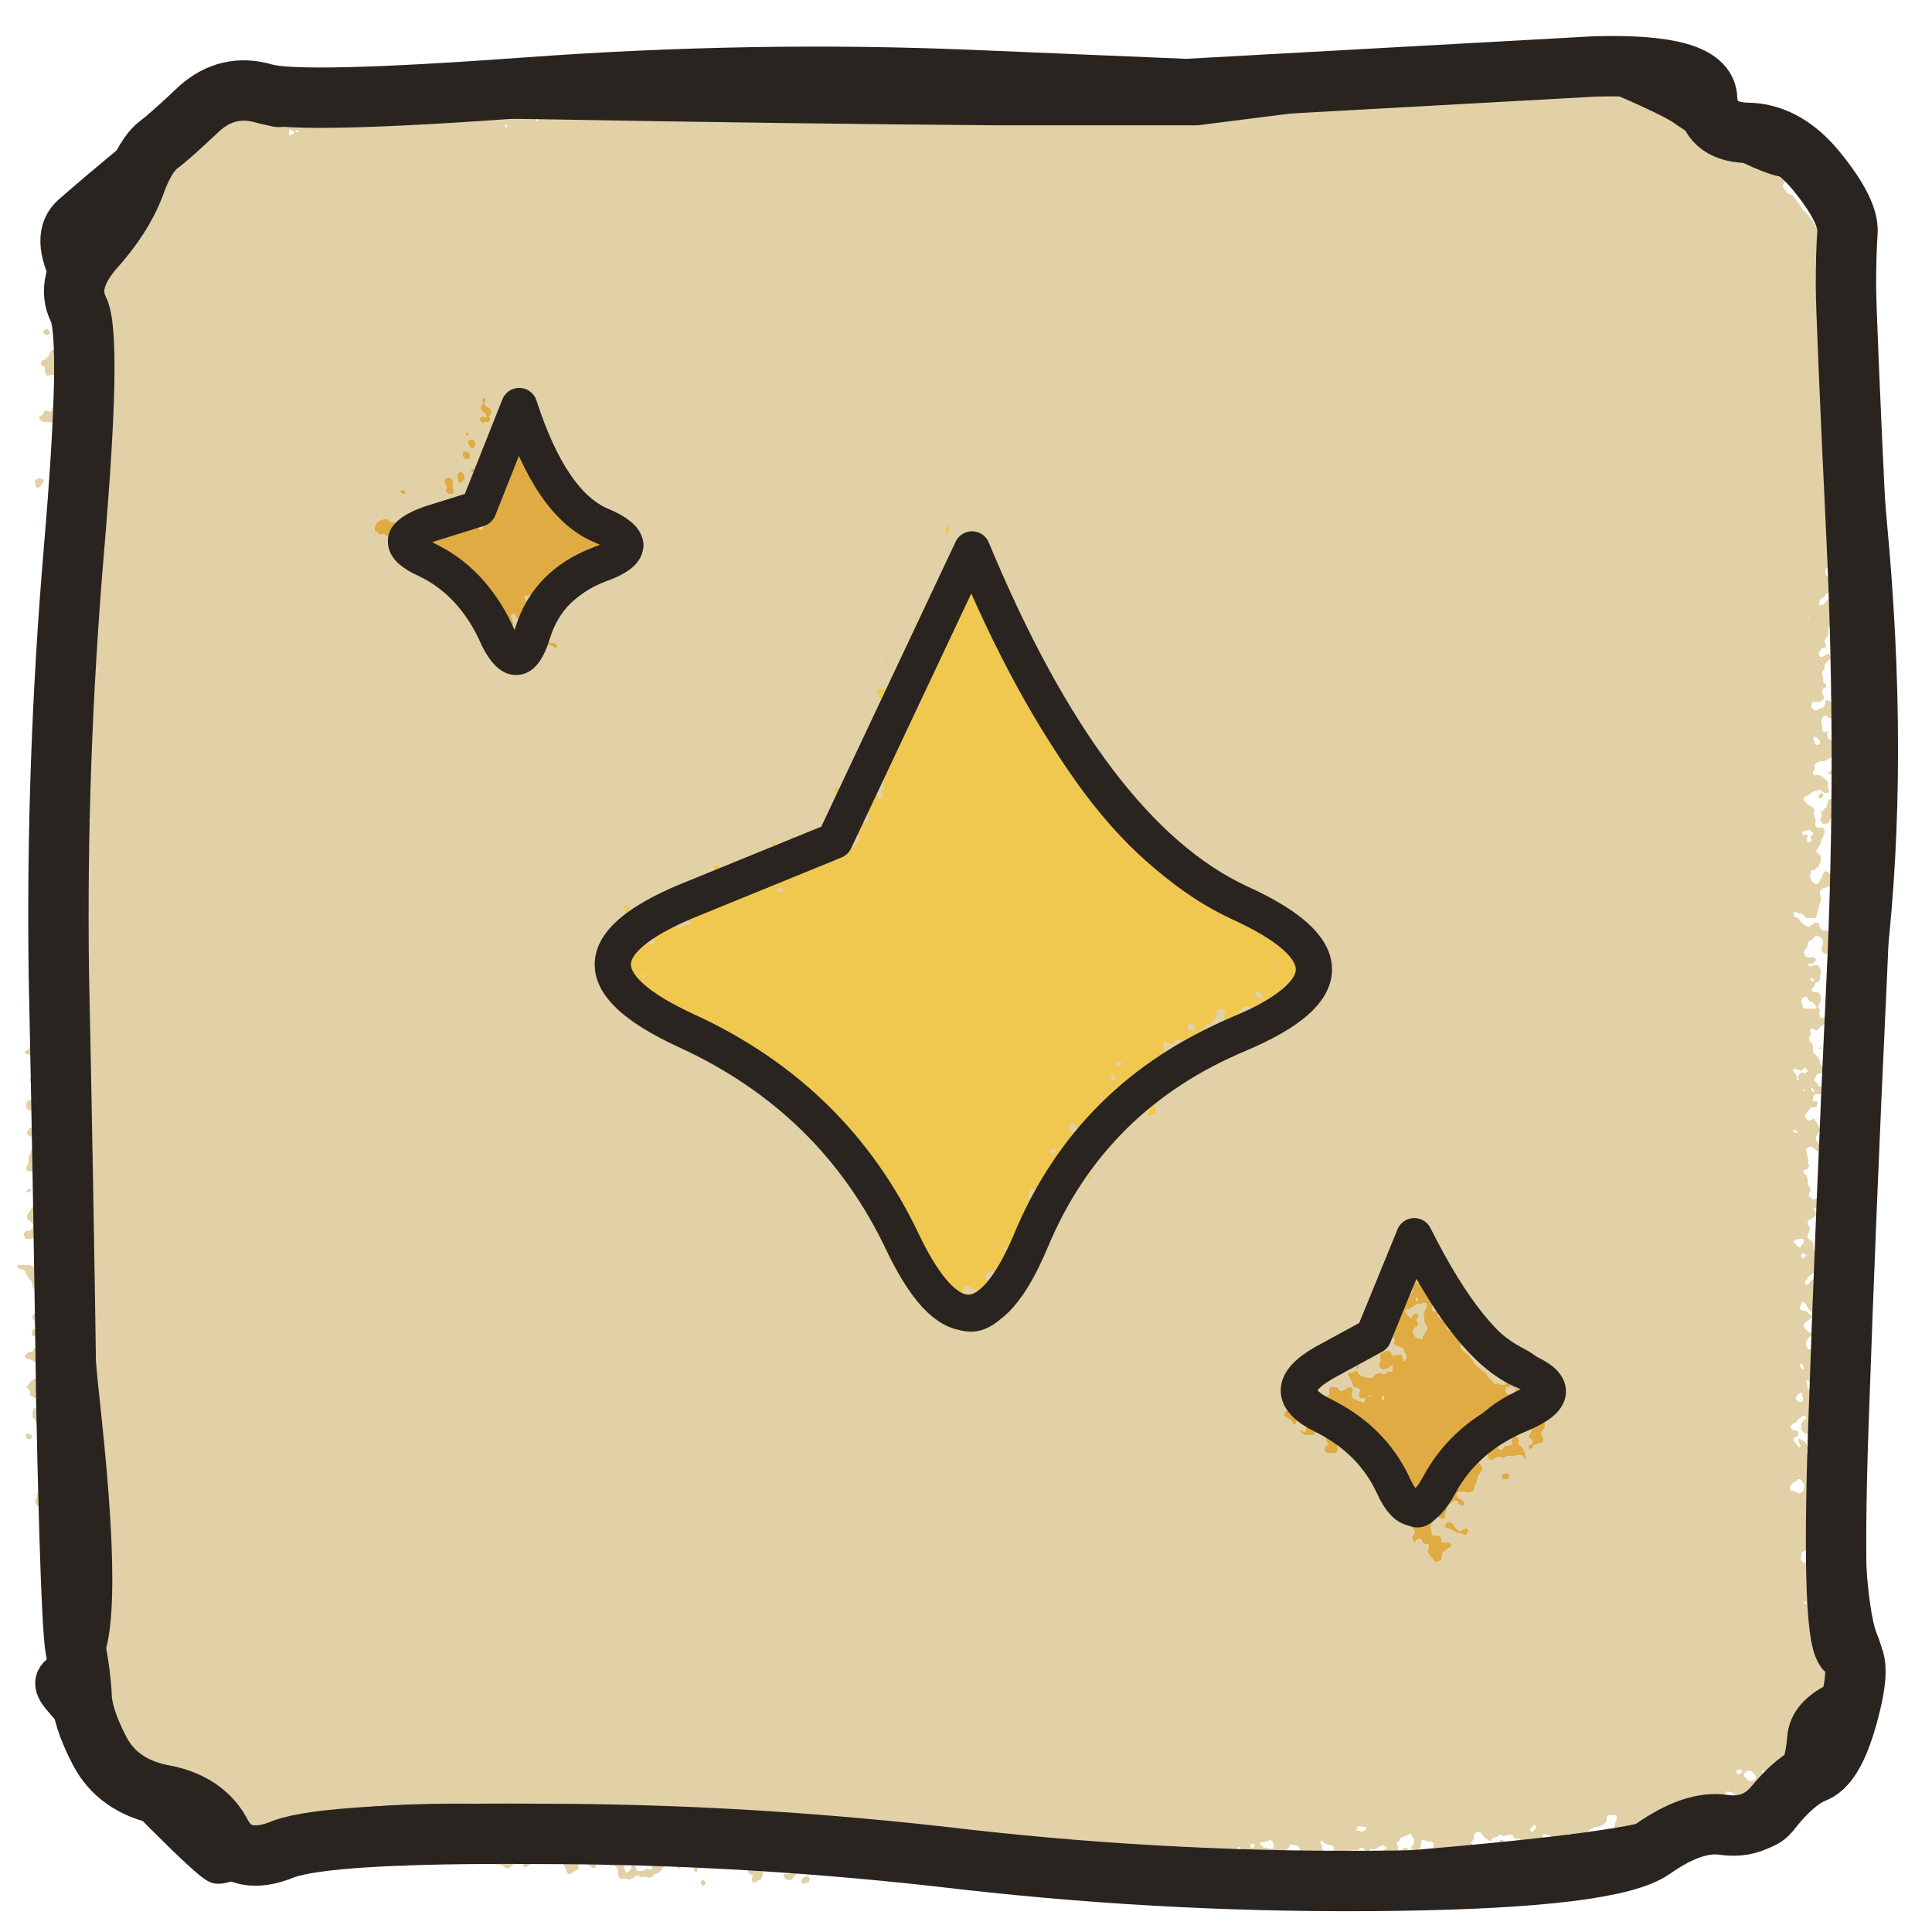
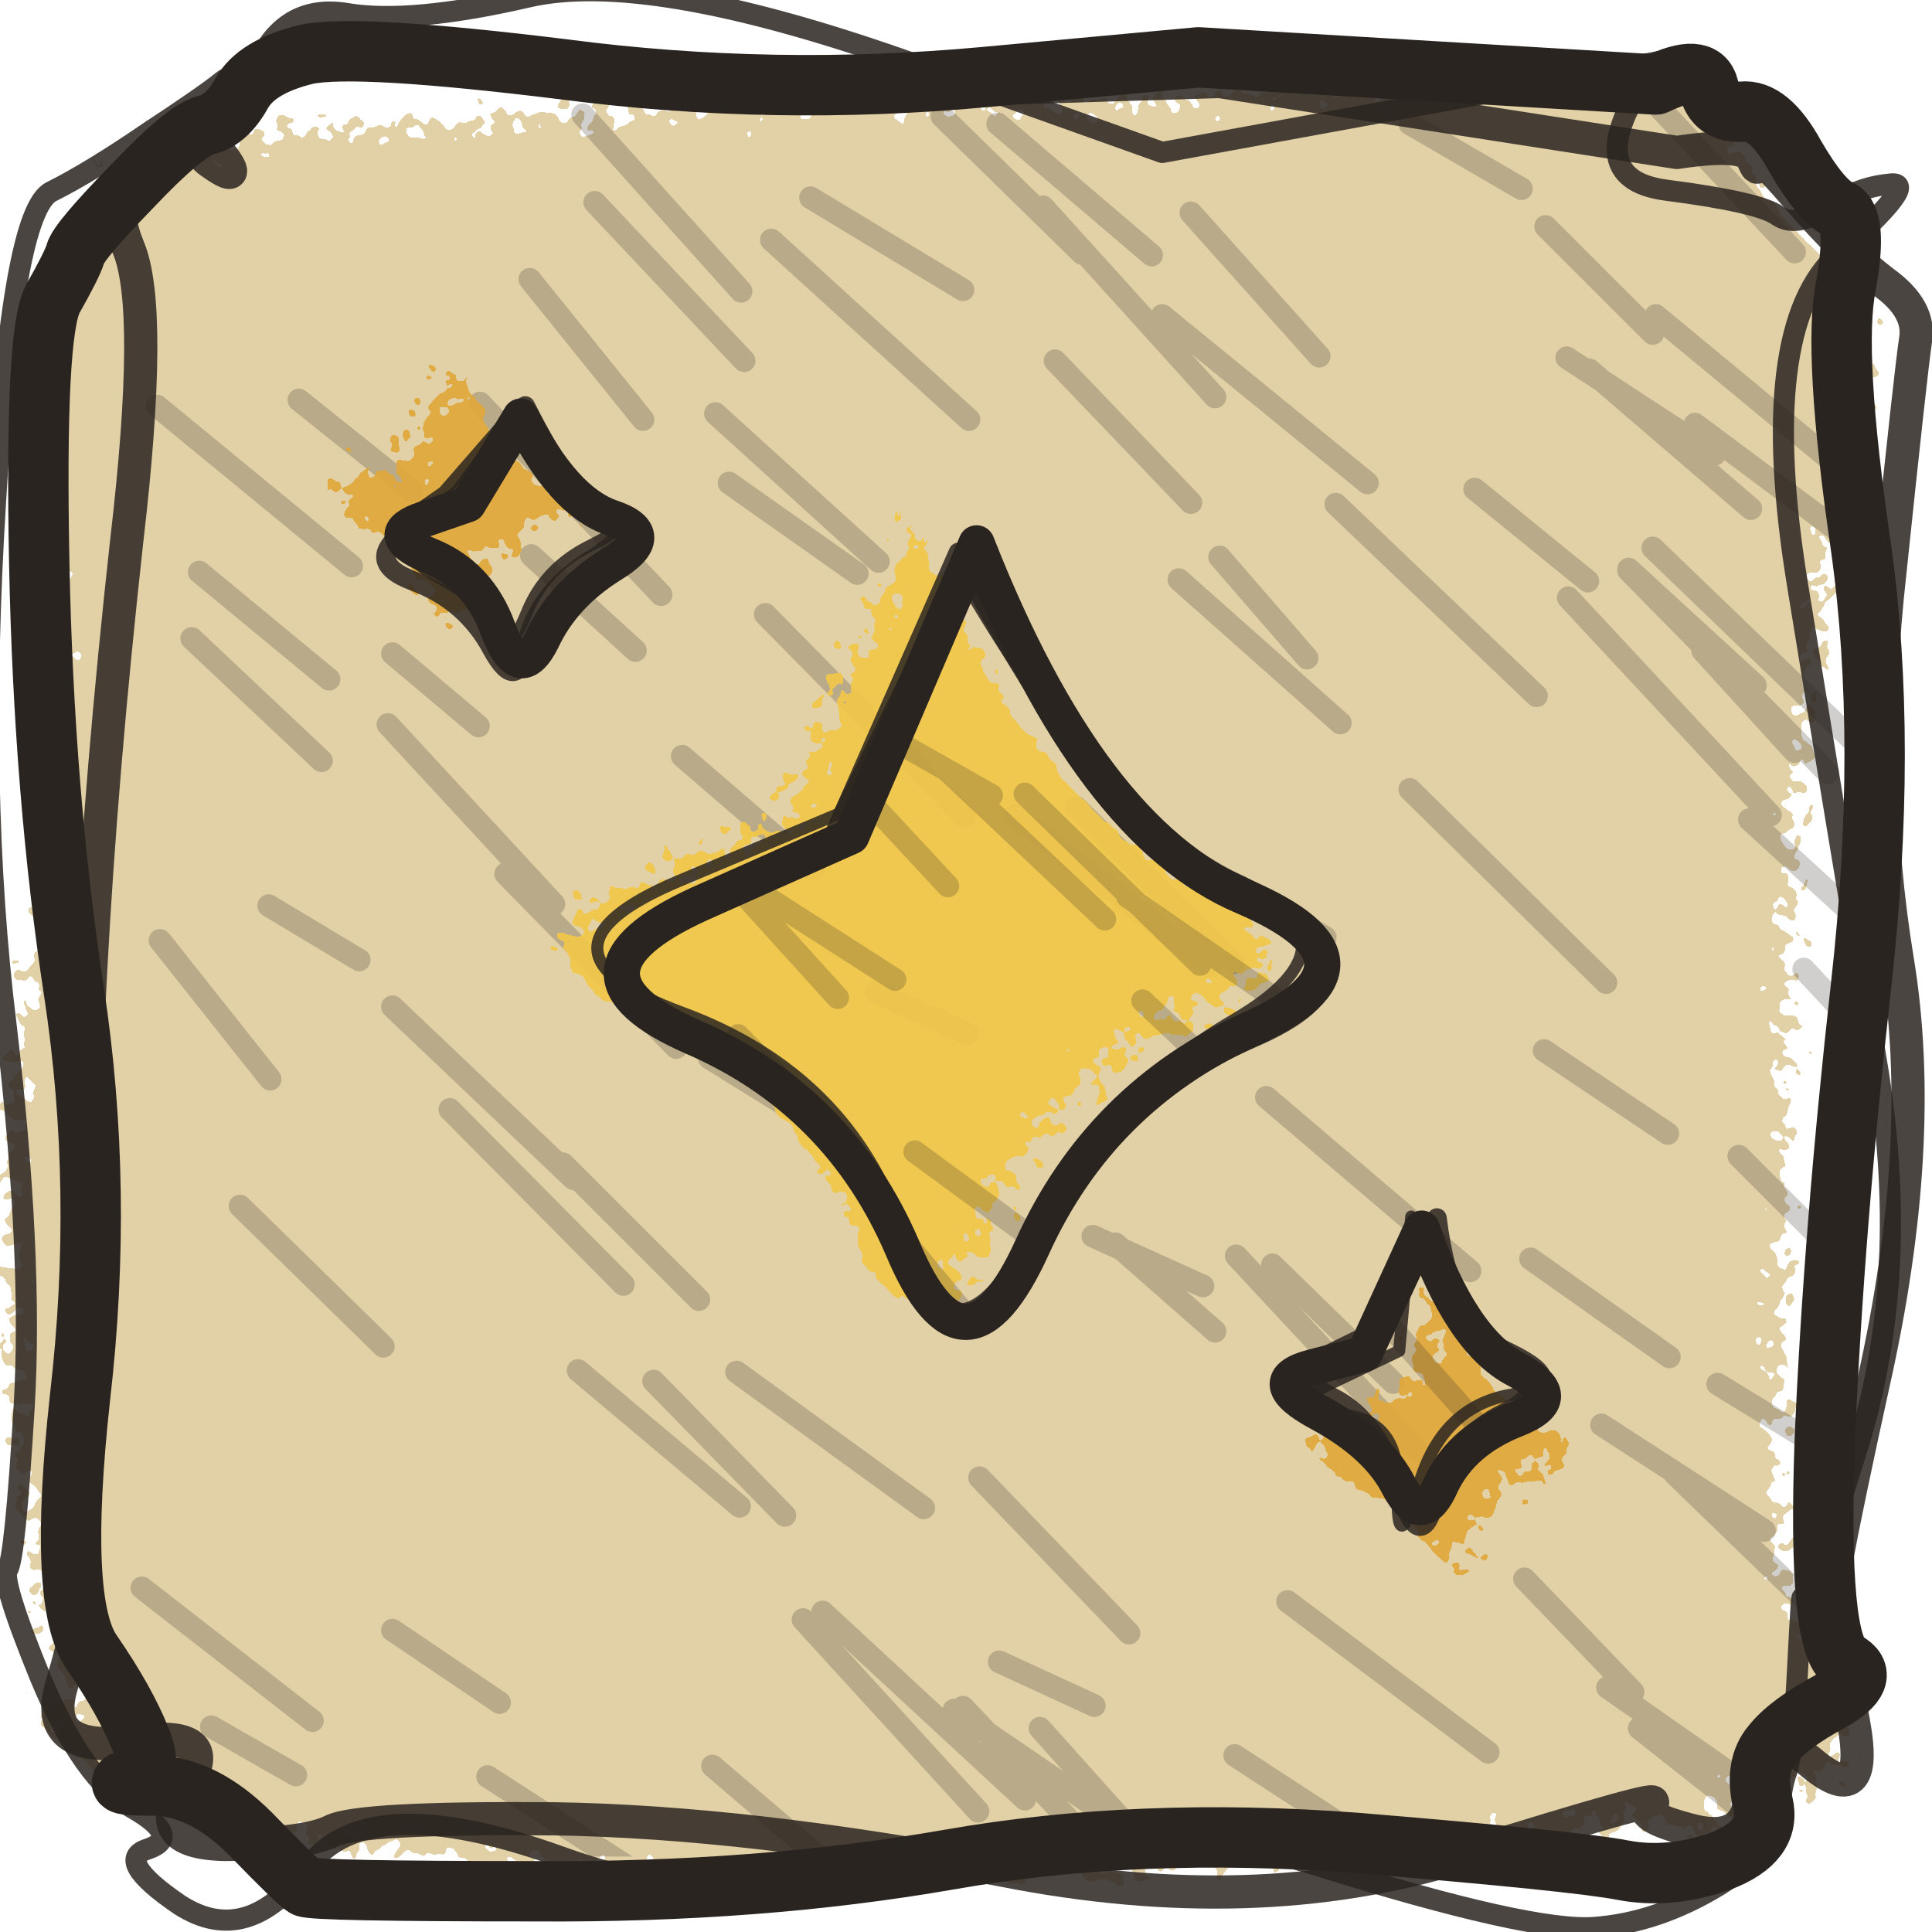
<svg xmlns="http://www.w3.org/2000/svg" viewBox="0 0 128 128" width="128" height="128">
  <defs>
    <filter id="crayon" x="-5%" y="-5%" width="110%" height="110%">
      <feTurbulence type="fractalNoise" baseFrequency="0.9" numOctaves="2" seed="3" result="n" />
      <feDisplacementMap in="SourceGraphic" in2="n" scale="5" />
      <feComponentTransfer>
        <feFuncA type="discrete" tableValues="0 .85 1 1" />
      </feComponentTransfer>
    </filter>
    <filter id="paper">
      <feTurbulence type="fractalNoise" baseFrequency="0.04" numOctaves="3" seed="9" />
      <feColorMatrix values="0 0 0 0 .55  0 0 0 0 .45  0 0 0 0 .3  0 0 0 .22 0" />
    </filter>
  </defs>
-   <path d="M107.6 4.0 Q109.6 6.8 112.6 6.3 Q115.5 5.7 117.1 8.1 Q118.6 10.6 120.2 12.6 Q121.8 14.5 123.2 16.1 Q124.6 17.7 124.9 19.3 Q125.2 21.0 123.5 36.3 Q121.9 51.7 121.9 64.2 Q121.9 76.7 121.6 91.9 Q121.3 107.2 122.8 108.8 Q124.4 110.5 123.7 113.6 Q123.0 116.8 120.1 117.5 Q117.1 118.3 116.3 119.9 Q115.4 121.6 113.7 121.0 Q112.0 120.4 110.0 120.9 Q107.9 121.4 93.1 122.3 Q78.3 123.1 63.1 123.4 Q47.8 123.7 34.6 122.7 Q21.3 121.8 19.7 121.3 Q18.1 120.8 16.5 119.8 Q15.0 118.9 13.1 118.7 Q11.1 118.5 8.3 116.2 Q5.5 113.9 6.6 112.9 Q7.7 111.9 6.6 110.0 Q5.4 108.0 4.4 93.2 Q3.4 78.5 5.1 63.6 Q6.8 48.7 5.8 36.0 Q4.7 23.3 6.1 19.6 Q7.5 16.0 8.3 13.3 Q9.2 10.7 9.5 11.0 Q9.9 11.3 12.0 9.5 Q14.0 7.6 14.9 7.7 Q15.8 7.7 18.6 7.3 Q21.3 6.9 36.5 6.4 Q51.6 5.9 64.9 5.9 L78.3 5.8Z" fill="#e0cd9e" stroke="none" opacity="0.92" transform="translate(-1.6 0.3)" filter="url(#crayon)" />
-   <path d="M105.7 4.4 Q113.0 4.2 113.1 6.5 Q113.2 8.7 115.7 8.8 Q118.3 8.8 120.4 11.4 Q122.5 14.0 122.4 15.4 Q122.3 16.8 122.3 18.9 Q122.3 20.9 123.0 35.6 Q123.7 50.3 123.0 65.1 Q122.3 79.9 121.8 94.4 Q121.3 108.9 122.4 109.4 Q123.4 109.9 122.5 113.3 Q121.6 116.8 120.3 117.4 Q119.0 117.9 117.6 119.6 Q116.3 121.2 114.2 120.9 Q112.2 120.6 109.5 122.5 Q106.8 124.4 92.5 124.6 Q78.2 124.8 64.0 123.2 Q49.7 121.5 35.7 121.5 Q21.8 121.4 18.8 122.5 Q15.9 123.7 14.7 121.6 Q13.6 119.4 10.7 118.9 Q7.8 118.3 6.6 116.0 Q5.4 113.7 5.4 112.2 Q5.3 110.7 5.0 109.2 Q4.7 107.6 4.4 93.2 Q4.2 78.7 3.9 64.6 Q3.7 50.6 4.9 36.4 Q6.1 22.3 5.2 20.5 Q4.3 18.7 6.2 16.5 Q8.1 14.4 8.9 12.3 Q9.6 10.3 10.5 9.6 Q11.3 9.0 13.2 7.2 Q15.1 5.5 17.5 6.2 Q19.8 6.9 34.9 5.8 Q49.9 4.7 64.3 5.3 L78.6 5.9Z" fill="none" stroke="#2a2420" stroke-width="4.0" stroke-linecap="round" stroke-linejoin="round" opacity="1" />
-   <path d="M104.5 3.9 Q110.3 6.3 111.5 7.1 Q112.6 7.9 115.4 9.4 Q118.1 10.8 119.2 10.6 Q120.3 10.5 121.5 12.4 Q122.7 14.3 122.5 16.5 Q122.4 18.6 123.8 34.5 Q125.3 50.3 123.8 63.5 Q122.2 76.7 122.1 91.3 Q122.1 105.8 123.2 108.6 Q124.4 111.4 122.0 112.5 Q119.7 113.5 119.6 115.2 Q119.5 116.8 118.5 119.4 Q117.5 122.1 114.6 121.2 Q111.8 120.3 110.7 121.3 Q109.7 122.4 94.5 123.7 Q79.4 125.1 65.8 123.3 Q52.1 121.6 37.9 120.9 Q23.6 120.2 19.2 121.9 Q14.9 123.7 14.4 123.6 Q13.9 123.4 10.7 120.2 Q7.5 116.9 6.4 115.4 Q5.3 114.0 4.0 112.5 Q2.7 111.0 5.0 110.3 Q7.2 109.5 5.5 93.7 Q3.8 77.8 3.5 63.8 Q3.1 49.8 4.8 36.0 Q6.5 22.1 4.8 18.8 Q3.0 15.6 4.7 14.1 Q6.3 12.7 9.2 10.3 Q12.1 7.9 13.5 6.8 Q15.0 5.7 16.8 6.6 Q18.7 7.6 18.9 7.0 Q19.2 6.4 35.9 6.7 Q52.6 7.0 65.9 7.1 L79.3 7.1Z" fill="none" stroke="#2a2420" stroke-width="2.4" stroke-linecap="round" stroke-linejoin="round" opacity="1" />
-   <path d="M64.5 35.8 Q72.2 56.1 81.9 60.1 Q91.6 64.0 82.1 68.1 Q72.6 72.1 68.0 82.2 Q63.4 92.4 59.6 82.5 Q55.8 72.6 45.8 68.4 Q35.7 64.2 45.7 60.1 L55.6 56.1Z" fill="#f1c84a" stroke="none" opacity="0.92" transform="translate(0.1 -0.4)" filter="url(#crayon)" />
-   <path d="M64.4 36.4 Q72.2 55.2 82.1 59.8 Q92.0 64.3 82.1 68.5 Q72.3 72.6 68.3 82.2 Q64.3 91.7 59.8 82.3 Q55.3 72.8 45.5 68.3 Q35.7 63.8 45.5 59.7 L55.3 55.7Z" fill="none" stroke="#2a2420" stroke-width="2.4" stroke-linecap="round" stroke-linejoin="round" opacity="1" />
-   <path d="M64.3 36.4 Q71.7 56.1 82.0 60.0 Q92.3 63.8 82.2 67.9 Q72.2 72.1 68.4 82.3 Q64.6 92.5 60.1 82.8 Q55.6 73.0 45.5 68.2 Q35.4 63.4 45.4 59.4 L55.4 55.4Z" fill="none" stroke="#2a2420" stroke-width="1.4" stroke-linecap="round" stroke-linejoin="round" opacity="1" />
-   <path d="M34.3 26.9 Q37.2 33.6 40.3 34.7 Q43.5 35.7 40.3 37.4 Q37.2 39.0 35.5 42.1 Q33.7 45.3 32.6 42.0 Q31.4 38.7 28.1 37.1 Q24.7 35.5 27.8 34.7 L31.0 33.9Z" fill="#e0a83a" stroke="none" opacity="0.92" transform="translate(-0.7 0.0)" filter="url(#crayon)" />
-   <path d="M34.4 26.9 Q36.5 33.4 39.8 34.8 Q43.1 36.2 39.7 37.4 Q36.3 38.7 35.3 41.9 Q34.3 45.2 32.8 41.8 Q31.2 38.5 28.3 37.1 Q25.4 35.8 28.5 34.7 L31.7 33.7Z" fill="none" stroke="#2a2420" stroke-width="2.4" stroke-linecap="round" stroke-linejoin="round" opacity="1" />
-   <path d="M34.6 26.7 Q36.5 33.4 40.1 34.7 Q43.7 36.0 40.2 37.6 Q36.7 39.2 35.2 42.2 Q33.7 45.2 32.4 42.1 Q31.2 39.0 28.0 37.3 Q24.8 35.5 28.1 34.5 L31.5 33.4Z" fill="none" stroke="#2a2420" stroke-width="1.4" stroke-linecap="round" stroke-linejoin="round" opacity="1" />
-   <path d="M94.1 82.5 Q96.9 89.0 100.2 90.3 Q103.5 91.5 100.2 93.5 Q96.9 95.4 95.6 99.0 Q94.3 102.5 92.8 98.5 Q91.4 94.5 87.5 93.4 Q83.6 92.2 87.5 90.4 L91.3 88.7Z" fill="#e0a83a" stroke="none" opacity="0.92" transform="translate(0.2 2.1)" filter="url(#crayon)" />
-   <path d="M93.7 81.9 Q97.4 89.3 100.9 90.8 Q104.3 92.2 100.7 93.7 Q97.1 95.2 95.4 98.3 Q93.7 101.5 92.3 98.4 Q90.9 95.4 87.7 93.8 Q84.4 92.2 87.7 90.3 L91.0 88.5Z" fill="none" stroke="#2a2420" stroke-width="2.4" stroke-linecap="round" stroke-linejoin="round" opacity="1" />
-   <path d="M93.9 82.3 Q97.4 88.3 100.5 89.9 Q103.6 91.5 100.6 92.9 Q97.6 94.3 95.7 98.4 Q93.8 102.5 92.5 98.6 Q91.2 94.7 87.7 93.4 Q84.2 92.1 87.4 90.3 L90.6 88.5Z" fill="none" stroke="#2a2420" stroke-width="1.4" stroke-linecap="round" stroke-linejoin="round" opacity="1" />
+   <path d="M108.0 3.4 Q108.7 7.6 112.3 6.2 Q115.9 4.8 117.3 8.0 Q118.8 11.1 120.6 13.3 Q122.4 15.4 124.1 16.8 Q125.8 18.2 126.2 19.6 Q126.6 21.0 123.9 36.9 Q121.2 52.8 121.2 64.3 Q121.3 75.7 120.7 91.5 Q120.2 107.3 122.9 108.7 Q125.5 110.0 124.9 114.0 Q124.3 117.9 120.3 118.1 Q116.4 118.3 116.1 120.1 Q115.7 122.0 114.1 120.6 Q112.5 119.2 110.5 119.8 Q108.5 120.5 93.4 121.9 Q78.3 123.2 62.5 123.6 Q46.7 124.1 34.1 122.5 Q21.5 121.0 20.2 120.4 Q18.8 119.8 17.5 118.7 Q16.2 117.7 14.1 118.2 Q12.0 118.6 8.2 116.0 Q4.5 113.3 6.8 112.9 Q9.0 112.4 7.4 110.5 Q5.7 108.6 4.1 93.6 Q2.5 78.6 5.2 63.4 Q7.9 48.2 6.2 36.4 Q4.6 24.7 6.6 20.1 Q8.6 15.4 9.5 12.4 Q10.4 9.3 10.2 10.8 Q10.1 12.3 12.3 10.1 Q14.6 7.9 14.9 8.5 Q15.2 9.0 18.3 8.5 Q21.5 8.0 37.1 7.2 Q52.8 6.5 65.5 6.4 L78.2 6.3Z" fill="#e0cd9e" stroke="none" opacity="0.92" transform="translate(-2.9 0.6)" filter="url(#crayon)" />
+   <clipPath id="cl4208_1">
+     <path d="M107.0 5.0 Q111.1 5.5 113.1 6.3 Q115.0 7.1 116.7 8.4 Q118.3 9.7 119.6 11.3 Q120.9 13.0 121.7 14.9 Q122.5 16.9 122.7 18.9 Q123.0 21.0 123.0 42.5 Q123.0 64.0 123.0 85.5 Q123.0 107.0 122.7 109.1 Q122.5 111.1 121.7 113.1 Q120.9 115.0 119.6 116.7 Q118.3 118.3 116.7 119.6 Q115.0 120.9 113.1 121.7 Q111.1 122.5 109.1 122.7 Q107.0 123.0 85.5 123.0 Q64.0 123.0 42.5 123.0 Q21.0 123.0 18.9 122.7 Q16.9 122.5 14.9 121.7 Q13.0 120.9 11.3 119.6 Q9.7 118.3 8.4 116.7 Q7.1 115.0 6.3 113.1 Q5.5 111.1 5.3 109.1 Q5.0 107.0 5.0 85.5 Q5.0 64.0 5.0 42.5 Q5.0 21.0 5.3 18.9 Q5.5 16.9 6.3 14.9 Q7.1 13.0 8.4 11.3 Q9.7 9.7 11.3 8.4 Q13.0 7.1 14.9 6.3 Q16.9 5.5 18.9 5.3 Q21.0 5.0 42.5 5.0 L64.0 5.0Z" />
+   </clipPath>
+   <path d="M10.6 62.3 l7.3 9.2 M71.3 53.5 l10.4 10.3 M12.7 42.3 l8.6 8.1 M15.9 79.9 l9.5 9.3 M53.7 13.1 l10.1 6.1 M51.1 15.9 l13.1 11.9 M48.3 32.0 l8.5 6.0 M102.3 69.6 l8.2 5.5 M88.5 33.4 l13.3 12.7 M77.0 20.9 l13.6 11.1 M85.3 106.1 l13.3 10.0 M117.2 7.6 l6.9 7.2 M81.8 116.3 l6.6 4.3 M26.0 43.3 l5.7 4.8 M108.6 114.5 l8.1 6.4 M26.0 66.7 l12.0 11.4 M13.2 37.9 l8.6 7.1 M112.3 28.1 l12.6 9.4 M101.0 104.6 l7.2 7.5 M122.3 105.2 l11.2 11.8 M67.2 54.0 l13.0 10.0 M47.2 117.0 l6.9 5.9 M80.8 36.9 l5.8 6.7 M84.3 83.8 l8.0 7.8 M63.8 113.1 l12.7 13.5 M39.4 13.4 l9.9 10.5 M48.8 90.9 l12.4 9.0 M26.0 108.0 l7.1 4.8 M29.8 73.5 l11.5 11.6 M9.4 105.2 l11.3 8.8 M50.7 40.7 l13.2 13.4 M66.2 110.1 l6.3 2.9 M45.2 50.1 l8.7 7.5 M93.4 52.3 l13.0 12.8 M109.5 36.3 l13.2 12.7 M38.3 90.8 l10.7 9.0 M35.1 18.5 l7.5 9.3 M115.9 54.3 l8.2 7.5 M73.9 82.4 l6.6 5.8 M101.4 83.4 l9.2 6.5 M107.9 37.8 l13.2 13.4 M107.9 37.7 l8.4 7.7 M119.5 64.2 l9.9 10.6 M37.3 77.1 l9.0 9.0 M47.4 27.4 l10.8 9.8 M68.9 114.5 l10.3 11.5 M58.0 65.7 l6.1 2.8 M53.2 107.3 l11.6 12.7 M102.4 15.0 l7.1 7.1 M97.7 32.4 l7.5 6.1 M111.0 97.7 l12.5 12.1 M72.4 81.9 l7.3 3.3 M54.5 106.8 l13.4 12.4 M62.4 7.7 l9.3 9.1 M93.4 8.2 l7.4 4.3 M110.0 7.2 l8.9 9.5 M78.1 38.4 l10.7 9.5 M31.8 26.7 l12.0 12.7 M115.2 76.6 l6.8 6.8 M38.6 7.6 l10.5 11.7 M17.8 60.0 l6.0 3.6 M25.7 48.0 l11.0 11.9 M113.8 91.7 l9.8 6.0 M33.5 57.9 l11.3 11.5 M106.1 94.4 l10.8 7.0 M103.9 39.6 l13.4 14.4 M78.9 14.1 l8.5 9.5 M32.3 117.7 l10.4 6.7 M69.1 13.7 l11.4 12.6 M35.2 36.8 l6.9 6.3 M64.9 97.9 l9.9 10.3 M81.9 83.2 l11.9 12.8 M106.5 111.8 l12.3 8.6 M14.0 114.4 l5.6 3.2 M103.8 23.7 l9.8 6.4 M69.9 23.9 l9.0 9.4 M63.2 113.3 l13.9 9.5 M83.9 72.7 l13.5 11.5 M10.4 26.9 l12.9 10.6 M79.5 57.3 l8.3 4.8 M112.8 43.1 l6.1 6.7 M109.7 20.9 l13.9 11.5 M43.3 91.5 l8.7 8.9 M19.8 26.5 l7.5 6.0 M105.3 24.5 l10.7 9.2 M47.0 70.1 l9.2 5.7 M66.1 8.2 l10.2 8.7" fill="none" stroke="#2a2420" stroke-width="1.5" stroke-linecap="round" opacity="0.22" clip-path="url(#cl4208_1)" />
+   <path d="M109.7 5.6 Q112.8 4.1 113.2 5.8 Q113.6 7.5 115.4 7.4 Q117.2 7.2 118.9 10.3 Q120.7 13.4 121.9 13.9 Q123.1 14.5 122.3 18.9 Q121.4 23.3 123.3 36.3 Q125.1 49.2 123.3 65.3 Q121.5 81.4 120.9 95.3 Q120.4 109.2 122.3 110.1 Q124.1 111.1 121.3 112.7 Q118.5 114.2 117.4 115.6 Q116.2 117.0 116.8 119.5 Q117.4 122.0 114.0 123.3 Q110.6 124.5 107.5 123.9 Q104.4 123.3 89.9 122.1 Q75.4 121.0 62.9 123.2 Q50.3 125.4 35.5 125.3 Q20.7 125.3 20.2 125.0 Q19.7 124.7 16.6 121.5 Q13.5 118.4 10.3 118.3 Q7.0 118.3 8.6 117.9 Q10.3 117.6 9.3 115.2 Q8.3 112.7 6.1 109.5 Q3.8 106.3 5.3 92.6 Q6.9 78.8 4.9 65.7 Q2.9 52.6 2.6 37.3 Q2.3 22.0 3.5 19.8 Q4.8 17.5 5.0 16.8 Q5.2 16.0 8.7 12.4 Q12.2 8.7 13.6 8.3 Q15.0 8.0 16.0 6.2 Q17.0 4.4 20.3 3.6 Q23.6 2.9 37.4 4.6 Q51.2 6.4 65.3 5.1 L79.4 3.8Z" fill="none" stroke="#2a2420" stroke-width="4.0" stroke-linecap="round" stroke-linejoin="round" opacity="1" />
+   <path d="M111.1 10.1 Q115.7 9.4 116.1 10.5 Q116.6 11.6 116.3 10.6 Q116.0 9.5 119.1 13.1 Q122.3 16.8 124.8 18.7 Q127.3 20.5 126.9 22.6 Q126.6 24.6 125.2 38.0 Q123.7 51.4 125.7 63.6 Q127.7 75.7 124.1 91.7 Q120.6 107.6 121.1 107.9 Q121.7 108.1 122.8 114.1 Q123.9 120.1 119.9 116.7 Q115.8 113.3 116.0 117.8 Q116.3 122.3 112.2 121.3 Q108.2 120.3 109.4 119.5 Q110.6 118.7 96.8 123.0 Q83.1 127.2 66.4 123.9 Q49.6 120.7 36.7 120.5 Q23.8 120.4 22.0 121.3 Q20.2 122.2 14.9 122.2 Q9.7 122.1 12.3 118.3 Q14.8 114.5 8.7 115.4 Q2.7 116.2 4.1 111.6 Q5.5 107.0 5.3 104.9 Q5.1 102.7 5.2 90.1 Q5.3 77.6 6.0 64.4 Q6.7 51.2 8.4 35.8 Q10.2 20.4 8.5 16.4 Q6.9 12.5 9.6 10.4 Q12.3 8.4 13.1 8.7 Q13.8 9.1 14.9 10.6 Q16.0 12.2 13.9 10.7 Q11.8 9.2 16.7 5.4 Q21.6 1.5 35.0 4.0 Q48.4 6.5 64.6 5.9 L80.8 5.4Z" fill="none" stroke="#2a2420" stroke-width="2.2" stroke-linecap="round" stroke-linejoin="round" opacity="0.85" />
+   <path d="M109.8 4.1 Q104.2 11.8 110.4 12.6 Q116.6 13.4 117.8 14.3 Q119.0 15.1 121.0 13.8 Q123.0 12.4 125.2 12.2 Q127.3 11.9 121.8 16.8 Q116.3 21.7 119.1 38.8 Q121.9 56.0 124.3 70.2 Q126.7 84.4 123.0 96.1 Q119.4 107.8 119.4 106.2 Q119.4 104.6 119.1 110.5 Q118.8 116.4 118.3 117.6 Q117.9 118.9 117.9 120.6 Q118.0 122.3 113.9 124.9 Q109.8 127.4 105.6 127.7 Q101.4 128.0 87.3 123.6 Q73.1 119.2 61.5 123.4 Q49.8 127.6 37.1 123.0 Q24.3 118.4 20.4 123.7 Q16.4 129.1 11.9 126.2 Q7.5 123.2 9.8 122.5 Q12.1 121.7 8.8 119.8 Q5.5 117.9 2.7 111.2 Q0.0 104.6 0.5 104.0 Q1.0 103.3 1.6 93.2 Q2.2 83.2 0.4 67.9 Q-1.5 52.5 -0.3 33.3 Q0.8 14.0 3.4 12.7 Q6.0 11.4 9.8 8.8 Q13.6 6.3 14.7 5.4 Q15.7 4.6 15.5 6.6 Q15.2 8.5 17.0 4.4 Q18.8 0.2 23.0 0.9 Q27.2 1.6 35.0 -0.2 Q42.8 -2.0 59.9 4.0 L77.0 10.1Z" fill="none" stroke="#2a2420" stroke-width="1.4" stroke-linecap="round" stroke-linejoin="round" opacity="0.85" />
+   <path d="M63.9 36.3 Q72.1 54.9 81.9 59.6 Q91.7 64.2 82.3 68.2 Q72.8 72.3 68.4 82.6 Q64.0 92.9 59.8 82.9 Q55.7 72.9 45.6 68.5 Q35.5 64.1 45.2 60.0 L54.8 56.0Z" fill="#f1c84a" stroke="none" opacity="0.92" transform="translate(-3.2 -1.3)" filter="url(#crayon)" />
+   <clipPath id="cl4208_2">
+     <path d="M64.0 36.0 Q72.4 55.6 82.2 59.8 Q92.0 64.0 82.2 68.2 Q72.4 72.4 68.2 82.2 Q64.0 92.0 59.8 82.2 Q55.6 72.4 45.8 68.2 Q36.0 64.0 45.8 59.8 L55.6 55.6Z" />
+   </clipPath>
+   <path d="M60.4 82.8 l6.7 8.1 M74.7 59.4 l12.3 8.5 M42.5 90.3 l9.9 9.6 M69.2 81.2 l8.4 7.6 M47.9 57.6 l11.4 7.3 M60.6 76.3 l12.0 8.8 M82.3 75.4 l8.2 10.0 M62.7 51.0 l10.5 9.9 M49.7 44.6 l13.1 14.1 M67.9 52.6 l11.6 11.3 M56.0 47.2 l9.7 5.5 M46.7 56.4 l8.8 9.7 M75.7 66.3 l10.2 9.6 M37.0 37.7 l8.5 5.7 M79.1 50.1 l13.8 13.6 M41.7 78.9 l6.7 7.3 M48.6 82.8 l6.4 6.1 M48.9 68.6 l7.5 7.6 M40.5 38.1 l12.2 12.1" fill="none" stroke="#2a2420" stroke-width="1.5" stroke-linecap="round" opacity="0.22" clip-path="url(#cl4208_2)" />
+   <path d="M64.7 36.0 Q72.2 55.1 82.4 59.4 Q92.6 63.8 82.8 68.2 Q72.9 72.7 68.4 82.6 Q63.9 92.5 59.8 82.7 Q55.6 72.9 45.9 68.7 Q36.3 64.5 46.3 59.9 L56.4 55.4Z" fill="none" stroke="#2a2420" stroke-width="2.4" stroke-linecap="round" stroke-linejoin="round" opacity="1" />
+   <path d="M63.5 36.6 Q72.7 55.0 82.7 59.8 Q92.7 64.6 82.9 68.8 Q73.1 73.1 68.1 82.5 Q63.1 91.9 59.0 81.7 Q54.8 71.6 45.9 68.3 Q36.9 65.1 46.0 60.5 L55.0 55.9Z" fill="none" stroke="#2a2420" stroke-width="1.3" stroke-linecap="round" stroke-linejoin="round" opacity="0.85" />
+   <path d="M63.5 37.8 Q72.8 54.1 81.8 58.2 Q90.8 62.3 81.7 67.6 Q72.5 73.0 67.9 82.6 Q63.2 92.2 59.8 81.7 Q56.3 71.2 45.2 67.1 Q34.1 63.0 44.9 58.4 L55.6 53.9Z" fill="none" stroke="#2a2420" stroke-width="0.8" stroke-linecap="round" stroke-linejoin="round" opacity="0.85" />
+   <path d="M34.6 27.1 Q37.1 33.9 40.4 34.7 Q43.7 35.5 40.2 37.4 Q36.6 39.3 35.0 42.2 Q33.3 45.2 32.6 42.4 Q31.9 39.5 28.6 37.9 Q25.2 36.4 28.2 34.8 L31.2 33.2Z" fill="#e0a83a" stroke="none" opacity="0.92" transform="translate(-4.3 -2.8)" filter="url(#crayon)" />
+   <clipPath id="cl4208_3">
+     <path d="M34.0 27.0 Q36.7 33.3 39.9 34.6 Q43.0 36.0 39.9 37.4 Q36.7 38.7 35.4 41.9 Q34.0 45.0 32.6 41.9 Q31.3 38.7 28.1 37.4 Q25.0 36.0 28.1 34.6 L31.3 33.3Z" />
+   </clipPath>
+   <path d="M40.2 40.1 l13.2 9.9 M36.4 29.3 l11.0 8.5" fill="none" stroke="#2a2420" stroke-width="1.5" stroke-linecap="round" opacity="0.22" clip-path="url(#cl4208_3)" />
+   <path d="M34.5 27.6 Q37.3 33.2 40.5 34.3 Q43.8 35.4 40.5 37.4 Q37.3 39.4 35.9 42.4 Q34.4 45.4 33.0 41.7 Q31.7 38.1 28.4 36.8 Q25.1 35.4 28.1 34.4 L31.0 33.4Z" fill="none" stroke="#2a2420" stroke-width="2.4" stroke-linecap="round" stroke-linejoin="round" opacity="1" />
+   <path d="M34.8 26.9 Q38.0 33.3 40.3 34.2 Q42.5 35.1 39.0 37.2 Q35.6 39.4 34.9 42.7 Q34.3 46.1 32.6 43.0 Q30.9 39.8 27.4 38.5 Q23.9 37.2 27.1 35.0 L30.4 32.8Z" fill="none" stroke="#2a2420" stroke-width="1.3" stroke-linecap="round" stroke-linejoin="round" opacity="0.85" />
+   <path d="M34.1 27.2 Q37.2 34.4 39.8 34.5 Q42.4 34.5 39.2 36.1 Q36.1 37.6 34.9 40.6 Q33.7 43.5 33.3 41.9 Q32.9 40.4 28.8 38.1 Q24.8 35.7 27.1 34.2 L29.4 32.6Z" fill="none" stroke="#2a2420" stroke-width="0.8" stroke-linecap="round" stroke-linejoin="round" opacity="0.85" />
+   <path d="M94.2 81.7 Q96.6 89.2 100.5 90.5 Q104.3 91.9 100.7 93.3 Q97.1 94.8 96.0 97.9 Q94.8 101.1 93.0 98.4 Q91.2 95.7 87.6 94.0 Q83.9 92.3 87.6 90.4 L91.3 88.4Z" fill="#e0a83a" stroke="none" opacity="0.92" transform="translate(1.5 3.8)" filter="url(#crayon)" />
+   <clipPath id="cl4208_4">
+     <path d="M94.0 82.0 Q97.0 89.0 100.5 90.5 Q104.0 92.0 100.5 93.5 Q97.0 95.0 95.5 98.5 Q94.0 102.0 92.5 98.5 Q91.0 95.0 87.5 93.5 Q84.0 92.0 87.5 90.5 L91.0 89.0Z" />
+   </clipPath>
+   <path d="M96.7 86.8 l10.5 6.2 M89.2 84.6 l9.3 10.5" fill="none" stroke="#2a2420" stroke-width="1.5" stroke-linecap="round" opacity="0.22" clip-path="url(#cl4208_4)" />
+   <path d="M94.2 81.4 Q96.8 88.8 100.4 90.7 Q104.0 92.6 100.5 94.0 Q96.9 95.4 95.5 98.3 Q94.2 101.3 92.7 98.5 Q91.3 95.7 87.4 93.6 Q83.5 91.5 86.9 90.6 L90.4 89.7Z" fill="none" stroke="#2a2420" stroke-width="2.4" stroke-linecap="round" stroke-linejoin="round" opacity="1" />
+   <path d="M95.2 80.7 Q96.1 87.9 99.6 89.9 Q103.2 91.9 99.7 93.6 Q96.2 95.3 95.1 99.3 Q94.1 103.2 92.7 98.7 Q91.3 94.1 88.3 92.6 Q85.3 91.1 88.5 89.5 L91.8 87.9Z" fill="none" stroke="#2a2420" stroke-width="1.3" stroke-linecap="round" stroke-linejoin="round" opacity="0.85" />
+   <path d="M93.5 80.6 Q95.5 87.3 100.1 89.4 Q104.6 91.6 100.1 92.4 Q95.5 93.2 94.0 98.4 Q92.5 103.6 92.6 98.7 Q92.8 93.7 88.3 93.7 Q83.9 93.7 88.3 91.6 L92.7 89.5Z" fill="none" stroke="#2a2420" stroke-width="0.8" stroke-linecap="round" stroke-linejoin="round" opacity="0.85" />
</svg>
